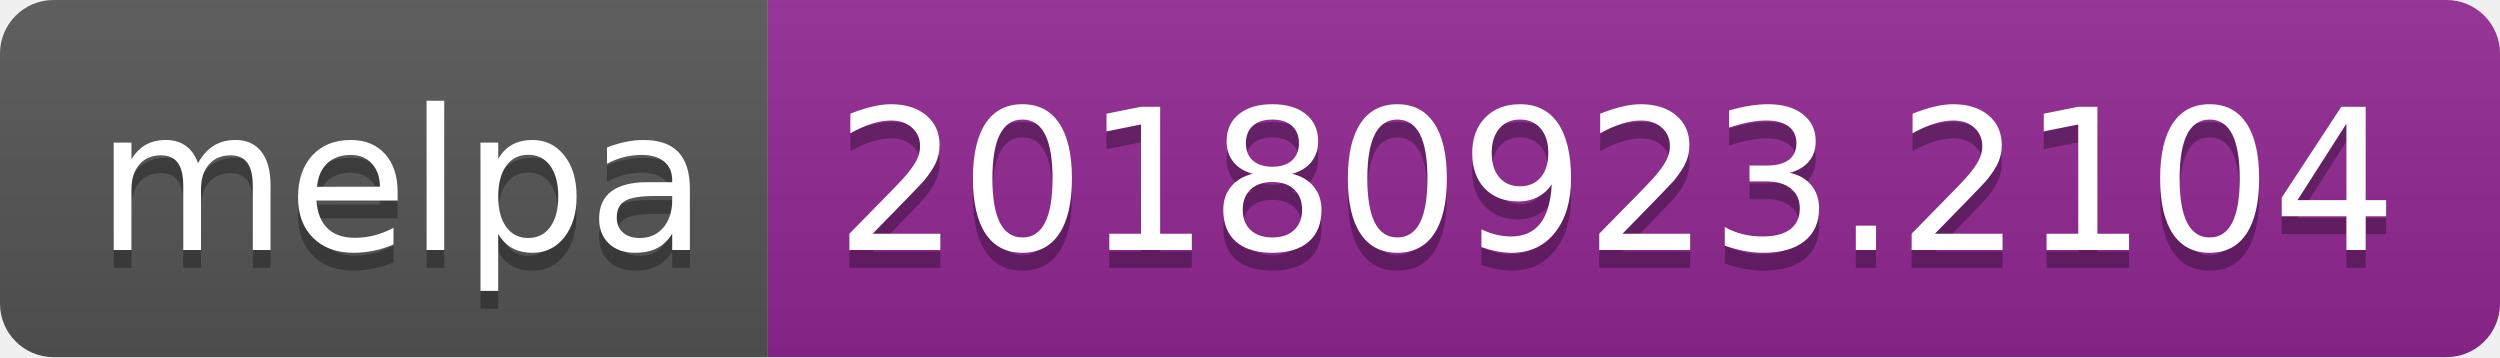
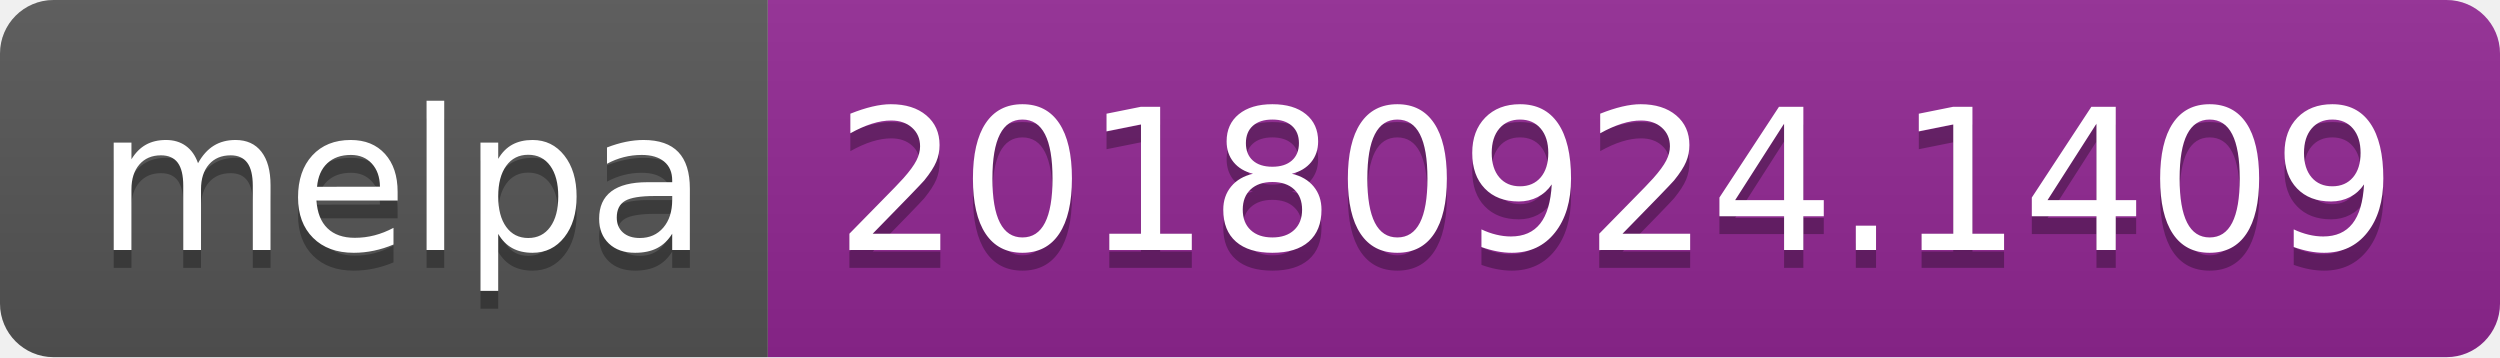
<svg xmlns="http://www.w3.org/2000/svg" width="140" height="20">
  <linearGradient id="b" x2="0" y2="100%">
    <stop offset="0" stop-color="#bbb" stop-opacity=".1" />
    <stop offset="1" stop-opacity=".1" />
  </linearGradient>
  <clipPath id="a">
    <rect width="140" height="20" rx="3" fill="#fff" />
  </clipPath>
  <g clip-path="url(#a)">
    <path fill="#555" d="M0 0h43v20H0z" />
    <path fill="#922793" d="M43 0h97v20H43z" />
    <path fill="url(#b)" d="M0 0h140v20H0z" />
  </g>
  <g fill="#fff" text-anchor="middle" font-family="DejaVu Sans,Verdana,Geneva,sans-serif" font-size="110">
    <text x="225" y="150" fill="#010101" fill-opacity=".3" transform="scale(.1)" textLength="330">melpa</text>
    <text x="225" y="140" transform="scale(.1)" textLength="330">melpa</text>
-     <text x="905" y="150" fill="#010101" fill-opacity=".3" transform="scale(.1)" textLength="870">20180923.2104</text>
-     <text x="905" y="140" transform="scale(.1)" textLength="870">20180923.2104</text>
+     <text x="905" y="150" fill="#010101" fill-opacity=".3" transform="scale(.1)" textLength="870">20180924.1409</text>
+     <text x="905" y="140" transform="scale(.1)" textLength="870">20180924.1409</text>
  </g>
</svg>
